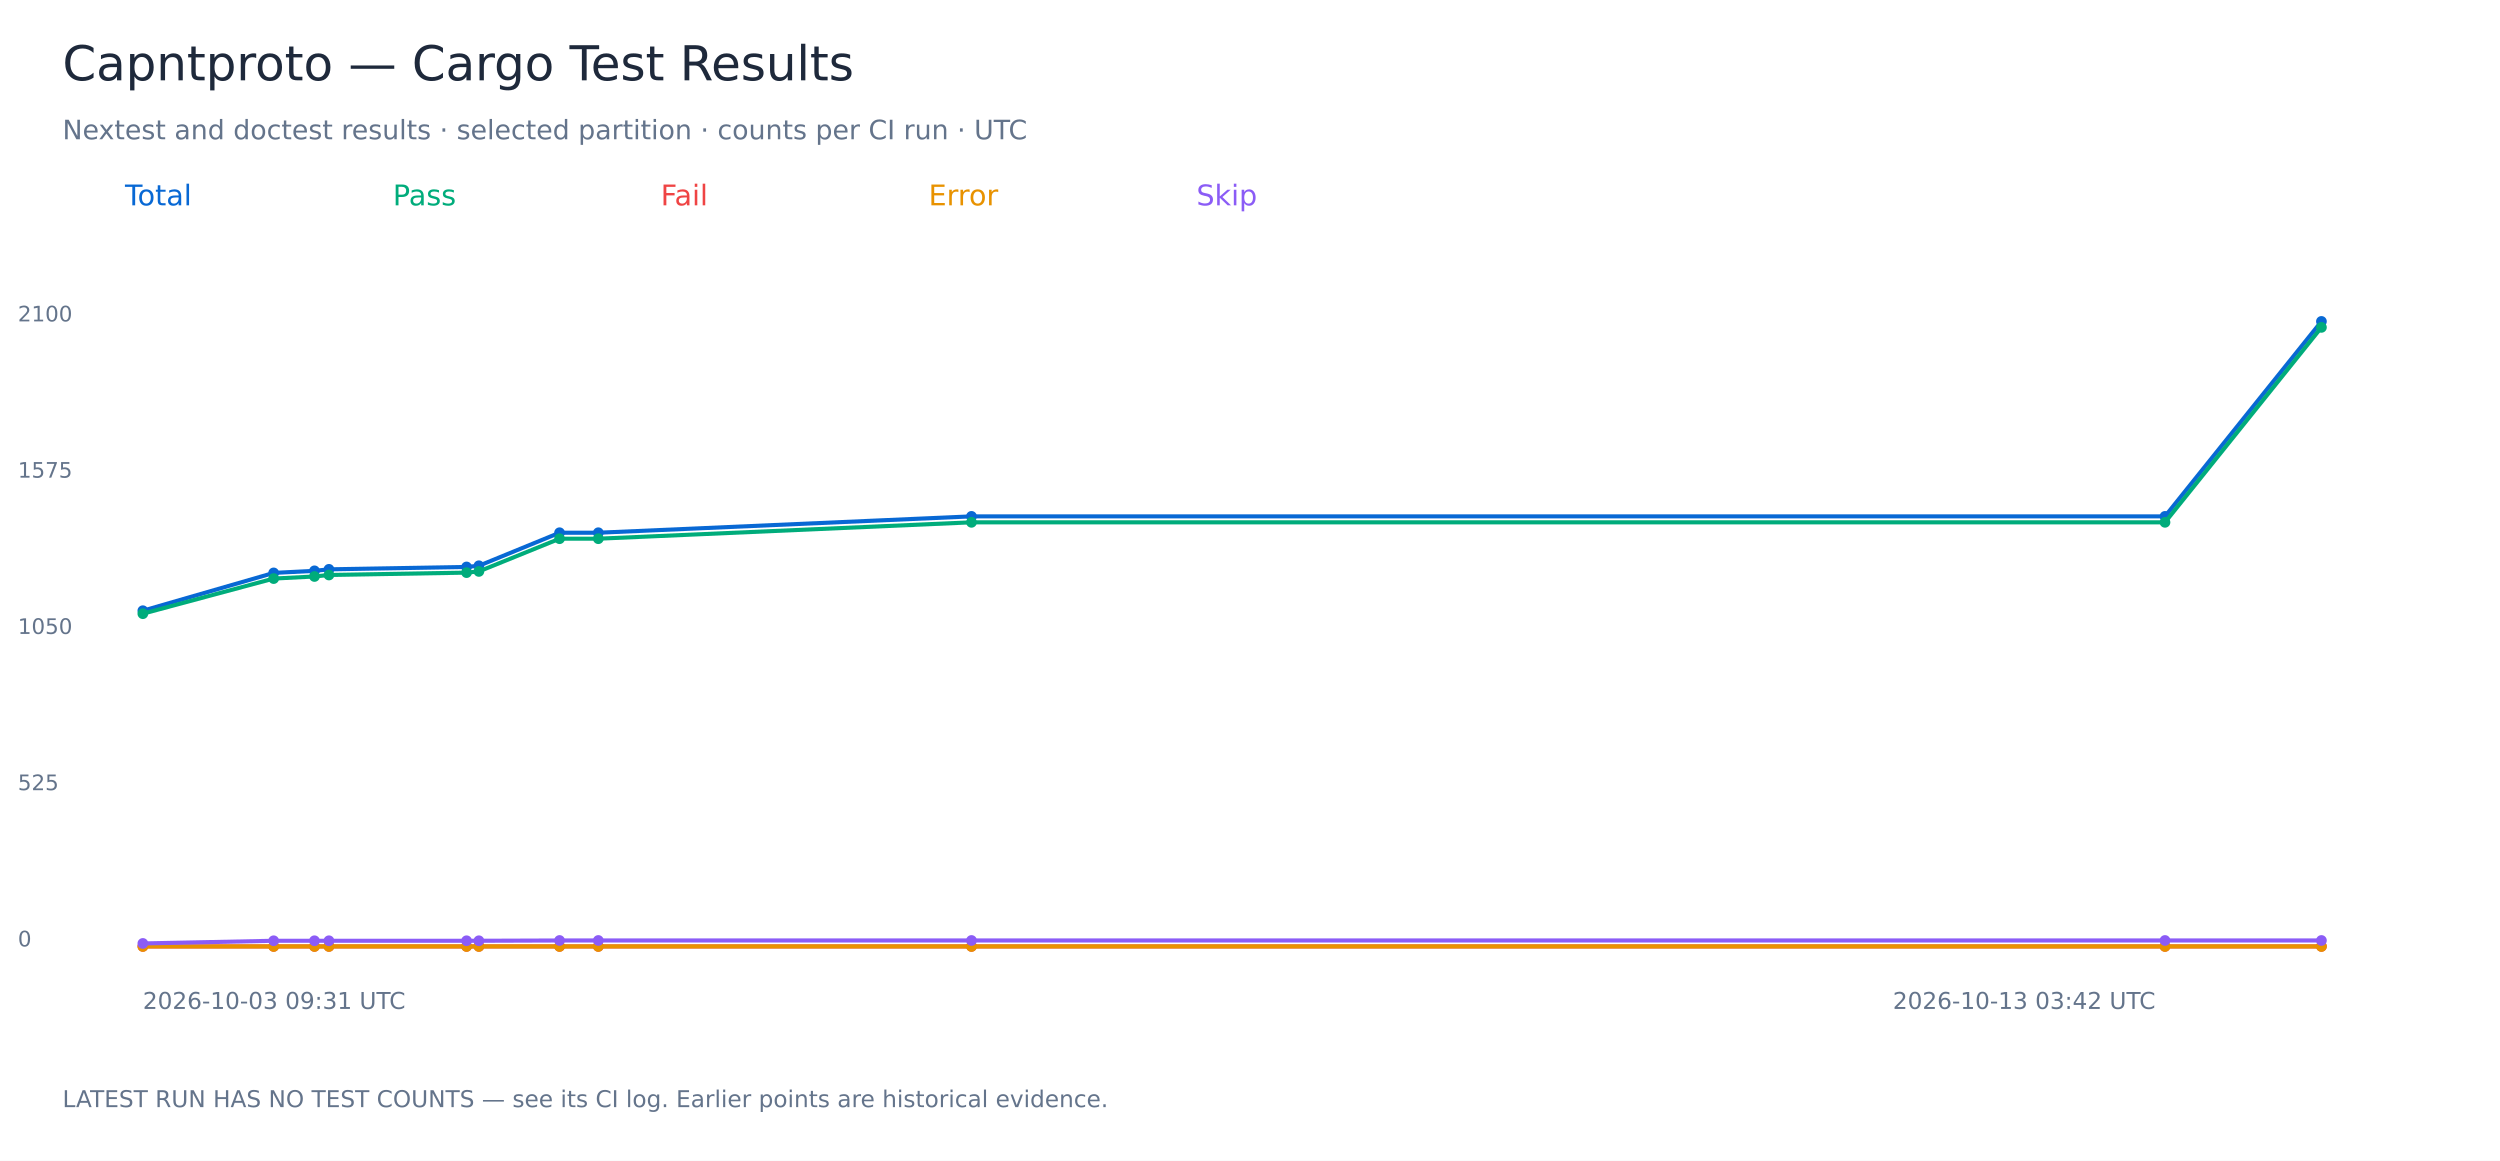
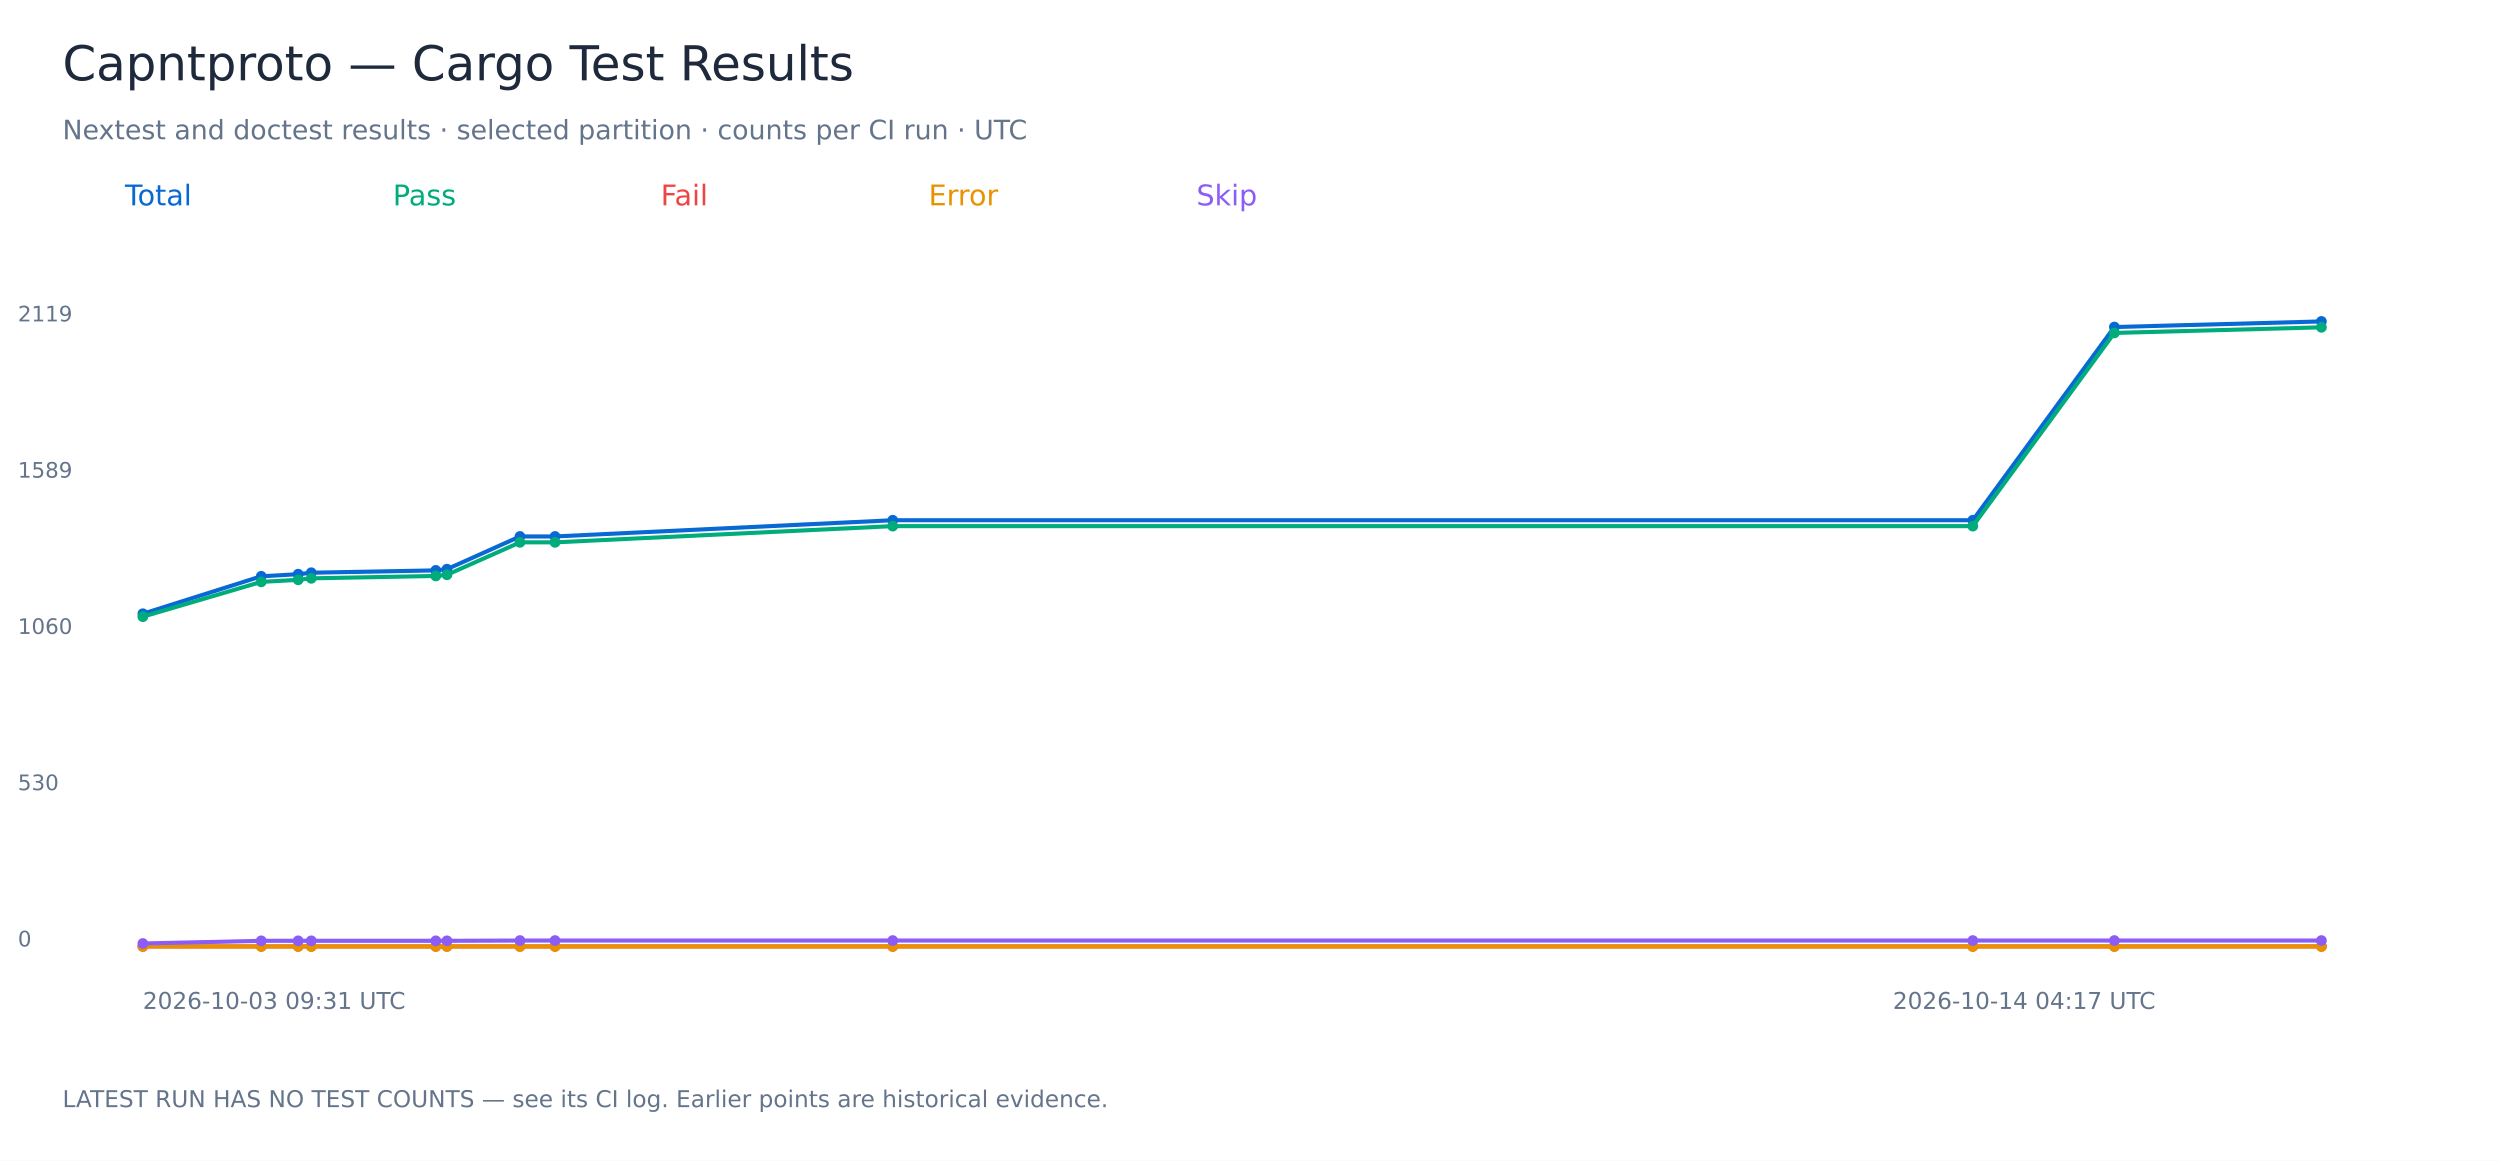
<svg xmlns="http://www.w3.org/2000/svg" width="1400" height="650" viewBox="0 0 1400 650" role="img" aria-labelledby="title">
  <rect width="1400" height="650" fill="white" />
  <g font-family="DejaVu Sans, sans-serif">
    <text x="35.00" y="45.00" font-size="27" fill="#1e293b">Capntproto — Cargo Test Results</text>
    <text x="35.00" y="78.00" font-size="15" fill="#64748b">Nextest and doctest results · selected partition · counts per CI run · UTC</text>
    <text x="70.00" y="115.00" font-size="16" fill="#0868d4">Total</text>
-     <polyline points="80.00,342.00 153.25,320.83 176.11,319.67 184.21,318.83 261.28,317.50 268.18,316.83 313.35,298.33 335.06,298.33 544.03,289.17 1212.40,289.17 1300.00,180.00" fill="none" stroke="#0868d4" stroke-width="2.3" />
-     <circle cx="80.00" cy="342.00" r="3" fill="#0868d4" />
-     <circle cx="153.25" cy="320.83" r="3" fill="#0868d4" />
-     <circle cx="176.11" cy="319.67" r="3" fill="#0868d4" />
-     <circle cx="184.21" cy="318.83" r="3" fill="#0868d4" />
-     <circle cx="261.28" cy="317.50" r="3" fill="#0868d4" />
-     <circle cx="268.18" cy="316.83" r="3" fill="#0868d4" />
-     <circle cx="313.35" cy="298.33" r="3" fill="#0868d4" />
-     <circle cx="335.06" cy="298.33" r="3" fill="#0868d4" />
-     <circle cx="544.03" cy="289.17" r="3" fill="#0868d4" />
-     <circle cx="1212.40" cy="289.17" r="3" fill="#0868d4" />
+     <polyline points="80.00,343.69 146.29,322.71 166.98,321.55 174.31,320.73 244.05,319.41 250.29,318.74 291.17,300.41 310.81,300.41 499.93,291.33 1104.77,291.33 1184.05,183.14 1300.00,180.00" fill="none" stroke="#0868d4" stroke-width="2.3" />
+     <circle cx="80.00" cy="343.69" r="3" fill="#0868d4" />
+     <circle cx="146.29" cy="322.71" r="3" fill="#0868d4" />
+     <circle cx="166.98" cy="321.55" r="3" fill="#0868d4" />
+     <circle cx="174.31" cy="320.73" r="3" fill="#0868d4" />
+     <circle cx="244.05" cy="319.41" r="3" fill="#0868d4" />
+     <circle cx="250.29" cy="318.74" r="3" fill="#0868d4" />
+     <circle cx="291.17" cy="300.41" r="3" fill="#0868d4" />
+     <circle cx="310.81" cy="300.41" r="3" fill="#0868d4" />
+     <circle cx="499.93" cy="291.33" r="3" fill="#0868d4" />
+     <circle cx="1104.77" cy="291.33" r="3" fill="#0868d4" />
+     <circle cx="1184.05" cy="183.14" r="3" fill="#0868d4" />
    <circle cx="1300.00" cy="180.00" r="3" fill="#0868d4" />
    <text x="10.00" y="530.00" font-size="12" fill="#64748b">0</text>
-     <text x="10.00" y="442.50" font-size="12" fill="#64748b">525</text>
-     <text x="10.00" y="355.00" font-size="12" fill="#64748b">1050</text>
-     <text x="10.00" y="267.50" font-size="12" fill="#64748b">1575</text>
-     <text x="10.00" y="180.00" font-size="12" fill="#64748b">2100</text>
+     <text x="10.00" y="442.50" font-size="12" fill="#64748b">530</text>
+     <text x="10.00" y="355.00" font-size="12" fill="#64748b">1060</text>
+     <text x="10.00" y="267.50" font-size="12" fill="#64748b">1589</text>
+     <text x="10.00" y="180.00" font-size="12" fill="#64748b">2119</text>
    <text x="80.00" y="565.00" font-size="13" fill="#64748b">2026-10-03 09:31 UTC</text>
-     <text x="1060.00" y="565.00" font-size="13" fill="#64748b">2026-10-13 03:42 UTC</text>
+     <text x="1060.00" y="565.00" font-size="13" fill="#64748b">2026-10-14 04:17 UTC</text>
    <text x="220.00" y="115.00" font-size="16" fill="#00ac7b">Pass</text>
-     <polyline points="80.00,343.67 153.25,324.00 176.11,322.83 184.21,322.00 261.28,320.67 268.18,320.00 313.35,301.67 335.06,301.67 544.03,292.50 1212.40,292.50 1300.00,183.33" fill="none" stroke="#00ac7b" stroke-width="2.3" />
-     <circle cx="80.00" cy="343.67" r="3" fill="#00ac7b" />
-     <circle cx="153.25" cy="324.00" r="3" fill="#00ac7b" />
-     <circle cx="176.11" cy="322.83" r="3" fill="#00ac7b" />
-     <circle cx="184.21" cy="322.00" r="3" fill="#00ac7b" />
-     <circle cx="261.28" cy="320.67" r="3" fill="#00ac7b" />
-     <circle cx="268.18" cy="320.00" r="3" fill="#00ac7b" />
-     <circle cx="313.35" cy="301.67" r="3" fill="#00ac7b" />
-     <circle cx="335.06" cy="301.67" r="3" fill="#00ac7b" />
-     <circle cx="544.03" cy="292.50" r="3" fill="#00ac7b" />
-     <circle cx="1212.40" cy="292.50" r="3" fill="#00ac7b" />
-     <circle cx="1300.00" cy="183.33" r="3" fill="#00ac7b" />
+     <polyline points="80.00,345.34 146.29,325.85 166.98,324.69 174.31,323.87 244.05,322.54 250.29,321.88 291.17,303.71 310.81,303.71 499.93,294.63 1104.77,294.63 1184.05,186.44 1300.00,183.30" fill="none" stroke="#00ac7b" stroke-width="2.3" />
+     <circle cx="80.00" cy="345.34" r="3" fill="#00ac7b" />
+     <circle cx="146.29" cy="325.85" r="3" fill="#00ac7b" />
+     <circle cx="166.98" cy="324.69" r="3" fill="#00ac7b" />
+     <circle cx="174.31" cy="323.87" r="3" fill="#00ac7b" />
+     <circle cx="244.05" cy="322.54" r="3" fill="#00ac7b" />
+     <circle cx="250.29" cy="321.88" r="3" fill="#00ac7b" />
+     <circle cx="291.17" cy="303.71" r="3" fill="#00ac7b" />
+     <circle cx="310.81" cy="303.71" r="3" fill="#00ac7b" />
+     <circle cx="499.93" cy="294.63" r="3" fill="#00ac7b" />
+     <circle cx="1104.77" cy="294.63" r="3" fill="#00ac7b" />
+     <circle cx="1184.05" cy="186.44" r="3" fill="#00ac7b" />
+     <circle cx="1300.00" cy="183.30" r="3" fill="#00ac7b" />
    <text x="370.00" y="115.00" font-size="16" fill="#ef4444">Fail</text>
-     <polyline points="80.00,530.00 153.25,530.00 176.11,530.00 184.21,530.00 261.28,530.00 268.18,530.00 313.35,530.00 335.06,530.00 544.03,530.00 1212.40,530.00 1300.00,530.00" fill="none" stroke="#ef4444" stroke-width="2.3" />
+     <polyline points="80.00,530.00 146.29,530.00 166.98,530.00 174.31,530.00 244.05,530.00 250.29,530.00 291.17,530.00 310.81,530.00 499.93,530.00 1104.77,530.00 1184.05,530.00 1300.00,530.00" fill="none" stroke="#ef4444" stroke-width="2.3" />
    <circle cx="80.00" cy="530.00" r="3" fill="#ef4444" />
-     <circle cx="153.25" cy="530.00" r="3" fill="#ef4444" />
-     <circle cx="176.11" cy="530.00" r="3" fill="#ef4444" />
-     <circle cx="184.21" cy="530.00" r="3" fill="#ef4444" />
-     <circle cx="261.28" cy="530.00" r="3" fill="#ef4444" />
-     <circle cx="268.18" cy="530.00" r="3" fill="#ef4444" />
-     <circle cx="313.35" cy="530.00" r="3" fill="#ef4444" />
-     <circle cx="335.06" cy="530.00" r="3" fill="#ef4444" />
-     <circle cx="544.03" cy="530.00" r="3" fill="#ef4444" />
-     <circle cx="1212.40" cy="530.00" r="3" fill="#ef4444" />
+     <circle cx="146.29" cy="530.00" r="3" fill="#ef4444" />
+     <circle cx="166.98" cy="530.00" r="3" fill="#ef4444" />
+     <circle cx="174.31" cy="530.00" r="3" fill="#ef4444" />
+     <circle cx="244.05" cy="530.00" r="3" fill="#ef4444" />
+     <circle cx="250.29" cy="530.00" r="3" fill="#ef4444" />
+     <circle cx="291.17" cy="530.00" r="3" fill="#ef4444" />
+     <circle cx="310.81" cy="530.00" r="3" fill="#ef4444" />
+     <circle cx="499.93" cy="530.00" r="3" fill="#ef4444" />
+     <circle cx="1104.77" cy="530.00" r="3" fill="#ef4444" />
+     <circle cx="1184.05" cy="530.00" r="3" fill="#ef4444" />
    <circle cx="1300.00" cy="530.00" r="3" fill="#ef4444" />
    <text x="520.00" y="115.00" font-size="16" fill="#e89200">Error</text>
-     <polyline points="80.00,530.00 153.25,530.00 176.11,530.00 184.21,530.00 261.28,530.00 268.18,530.00 313.35,530.00 335.06,530.00 544.03,530.00 1212.40,530.00 1300.00,530.00" fill="none" stroke="#e89200" stroke-width="2.3" />
+     <polyline points="80.00,530.00 146.29,530.00 166.98,530.00 174.31,530.00 244.05,530.00 250.29,530.00 291.17,530.00 310.81,530.00 499.93,530.00 1104.77,530.00 1184.05,530.00 1300.00,530.00" fill="none" stroke="#e89200" stroke-width="2.3" />
    <circle cx="80.00" cy="530.00" r="3" fill="#e89200" />
-     <circle cx="153.25" cy="530.00" r="3" fill="#e89200" />
-     <circle cx="176.11" cy="530.00" r="3" fill="#e89200" />
-     <circle cx="184.21" cy="530.00" r="3" fill="#e89200" />
-     <circle cx="261.28" cy="530.00" r="3" fill="#e89200" />
-     <circle cx="268.18" cy="530.00" r="3" fill="#e89200" />
-     <circle cx="313.35" cy="530.00" r="3" fill="#e89200" />
-     <circle cx="335.06" cy="530.00" r="3" fill="#e89200" />
-     <circle cx="544.03" cy="530.00" r="3" fill="#e89200" />
-     <circle cx="1212.40" cy="530.00" r="3" fill="#e89200" />
+     <circle cx="146.29" cy="530.00" r="3" fill="#e89200" />
+     <circle cx="166.98" cy="530.00" r="3" fill="#e89200" />
+     <circle cx="174.31" cy="530.00" r="3" fill="#e89200" />
+     <circle cx="244.05" cy="530.00" r="3" fill="#e89200" />
+     <circle cx="250.29" cy="530.00" r="3" fill="#e89200" />
+     <circle cx="291.17" cy="530.00" r="3" fill="#e89200" />
+     <circle cx="310.81" cy="530.00" r="3" fill="#e89200" />
+     <circle cx="499.93" cy="530.00" r="3" fill="#e89200" />
+     <circle cx="1104.77" cy="530.00" r="3" fill="#e89200" />
+     <circle cx="1184.05" cy="530.00" r="3" fill="#e89200" />
    <circle cx="1300.00" cy="530.00" r="3" fill="#e89200" />
    <text x="670.00" y="115.00" font-size="16" fill="#8b5cf6">Skip</text>
-     <polyline points="80.00,528.33 153.25,526.83 176.11,526.83 184.21,526.83 261.28,526.83 268.18,526.83 313.35,526.67 335.06,526.67 544.03,526.67 1212.40,526.67 1300.00,526.67" fill="none" stroke="#8b5cf6" stroke-width="2.3" />
-     <circle cx="80.00" cy="528.33" r="3" fill="#8b5cf6" />
-     <circle cx="153.25" cy="526.83" r="3" fill="#8b5cf6" />
-     <circle cx="176.11" cy="526.83" r="3" fill="#8b5cf6" />
-     <circle cx="184.21" cy="526.83" r="3" fill="#8b5cf6" />
-     <circle cx="261.28" cy="526.83" r="3" fill="#8b5cf6" />
-     <circle cx="268.18" cy="526.83" r="3" fill="#8b5cf6" />
-     <circle cx="313.35" cy="526.67" r="3" fill="#8b5cf6" />
-     <circle cx="335.06" cy="526.67" r="3" fill="#8b5cf6" />
-     <circle cx="544.03" cy="526.67" r="3" fill="#8b5cf6" />
-     <circle cx="1212.40" cy="526.67" r="3" fill="#8b5cf6" />
-     <circle cx="1300.00" cy="526.67" r="3" fill="#8b5cf6" />
+     <polyline points="80.00,528.35 146.29,526.86 166.98,526.86 174.31,526.86 244.05,526.86 250.29,526.86 291.17,526.70 310.81,526.70 499.93,526.70 1104.77,526.70 1184.05,526.70 1300.00,526.70" fill="none" stroke="#8b5cf6" stroke-width="2.3" />
+     <circle cx="80.00" cy="528.35" r="3" fill="#8b5cf6" />
+     <circle cx="146.29" cy="526.86" r="3" fill="#8b5cf6" />
+     <circle cx="166.98" cy="526.86" r="3" fill="#8b5cf6" />
+     <circle cx="174.31" cy="526.86" r="3" fill="#8b5cf6" />
+     <circle cx="244.05" cy="526.86" r="3" fill="#8b5cf6" />
+     <circle cx="250.29" cy="526.86" r="3" fill="#8b5cf6" />
+     <circle cx="291.17" cy="526.70" r="3" fill="#8b5cf6" />
+     <circle cx="310.81" cy="526.70" r="3" fill="#8b5cf6" />
+     <circle cx="499.93" cy="526.70" r="3" fill="#8b5cf6" />
+     <circle cx="1104.77" cy="526.70" r="3" fill="#8b5cf6" />
+     <circle cx="1184.05" cy="526.70" r="3" fill="#8b5cf6" />
+     <circle cx="1300.00" cy="526.70" r="3" fill="#8b5cf6" />
    <text x="35.00" y="620.00" font-size="13" fill="#64748b">LATEST RUN HAS NO TEST COUNTS — see its CI log. Earlier points are historical evidence.</text>
  </g>
</svg>
